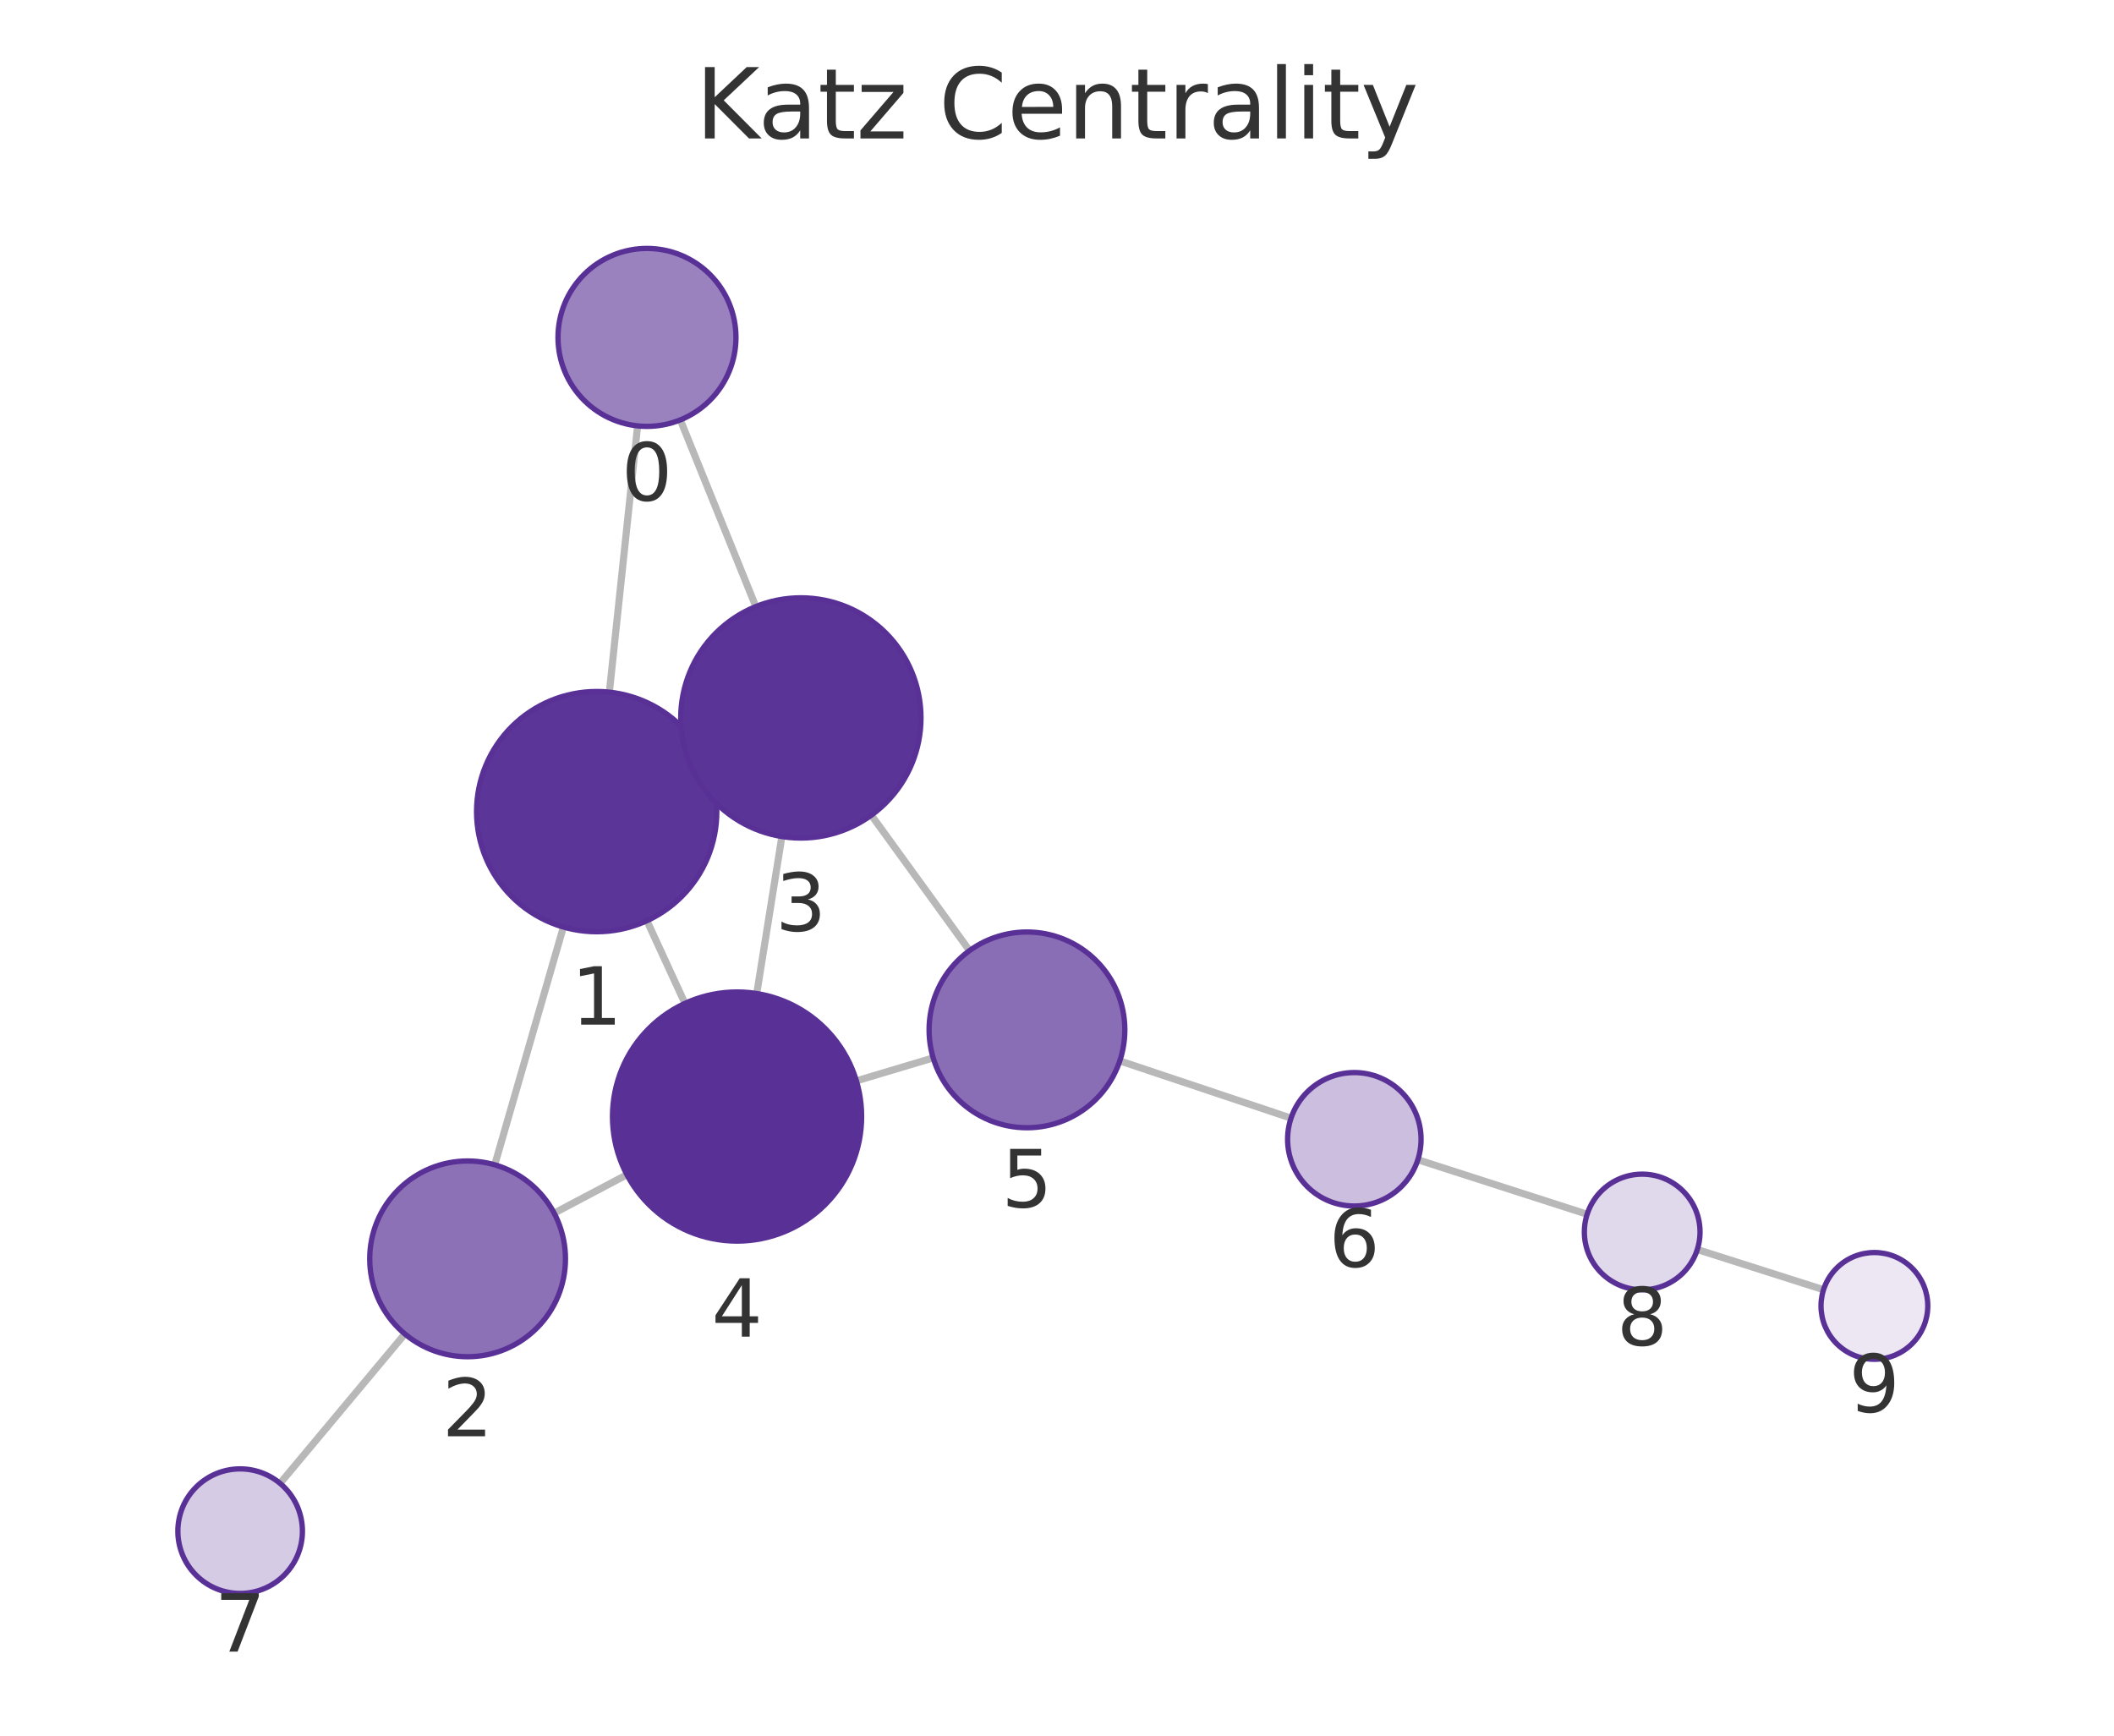
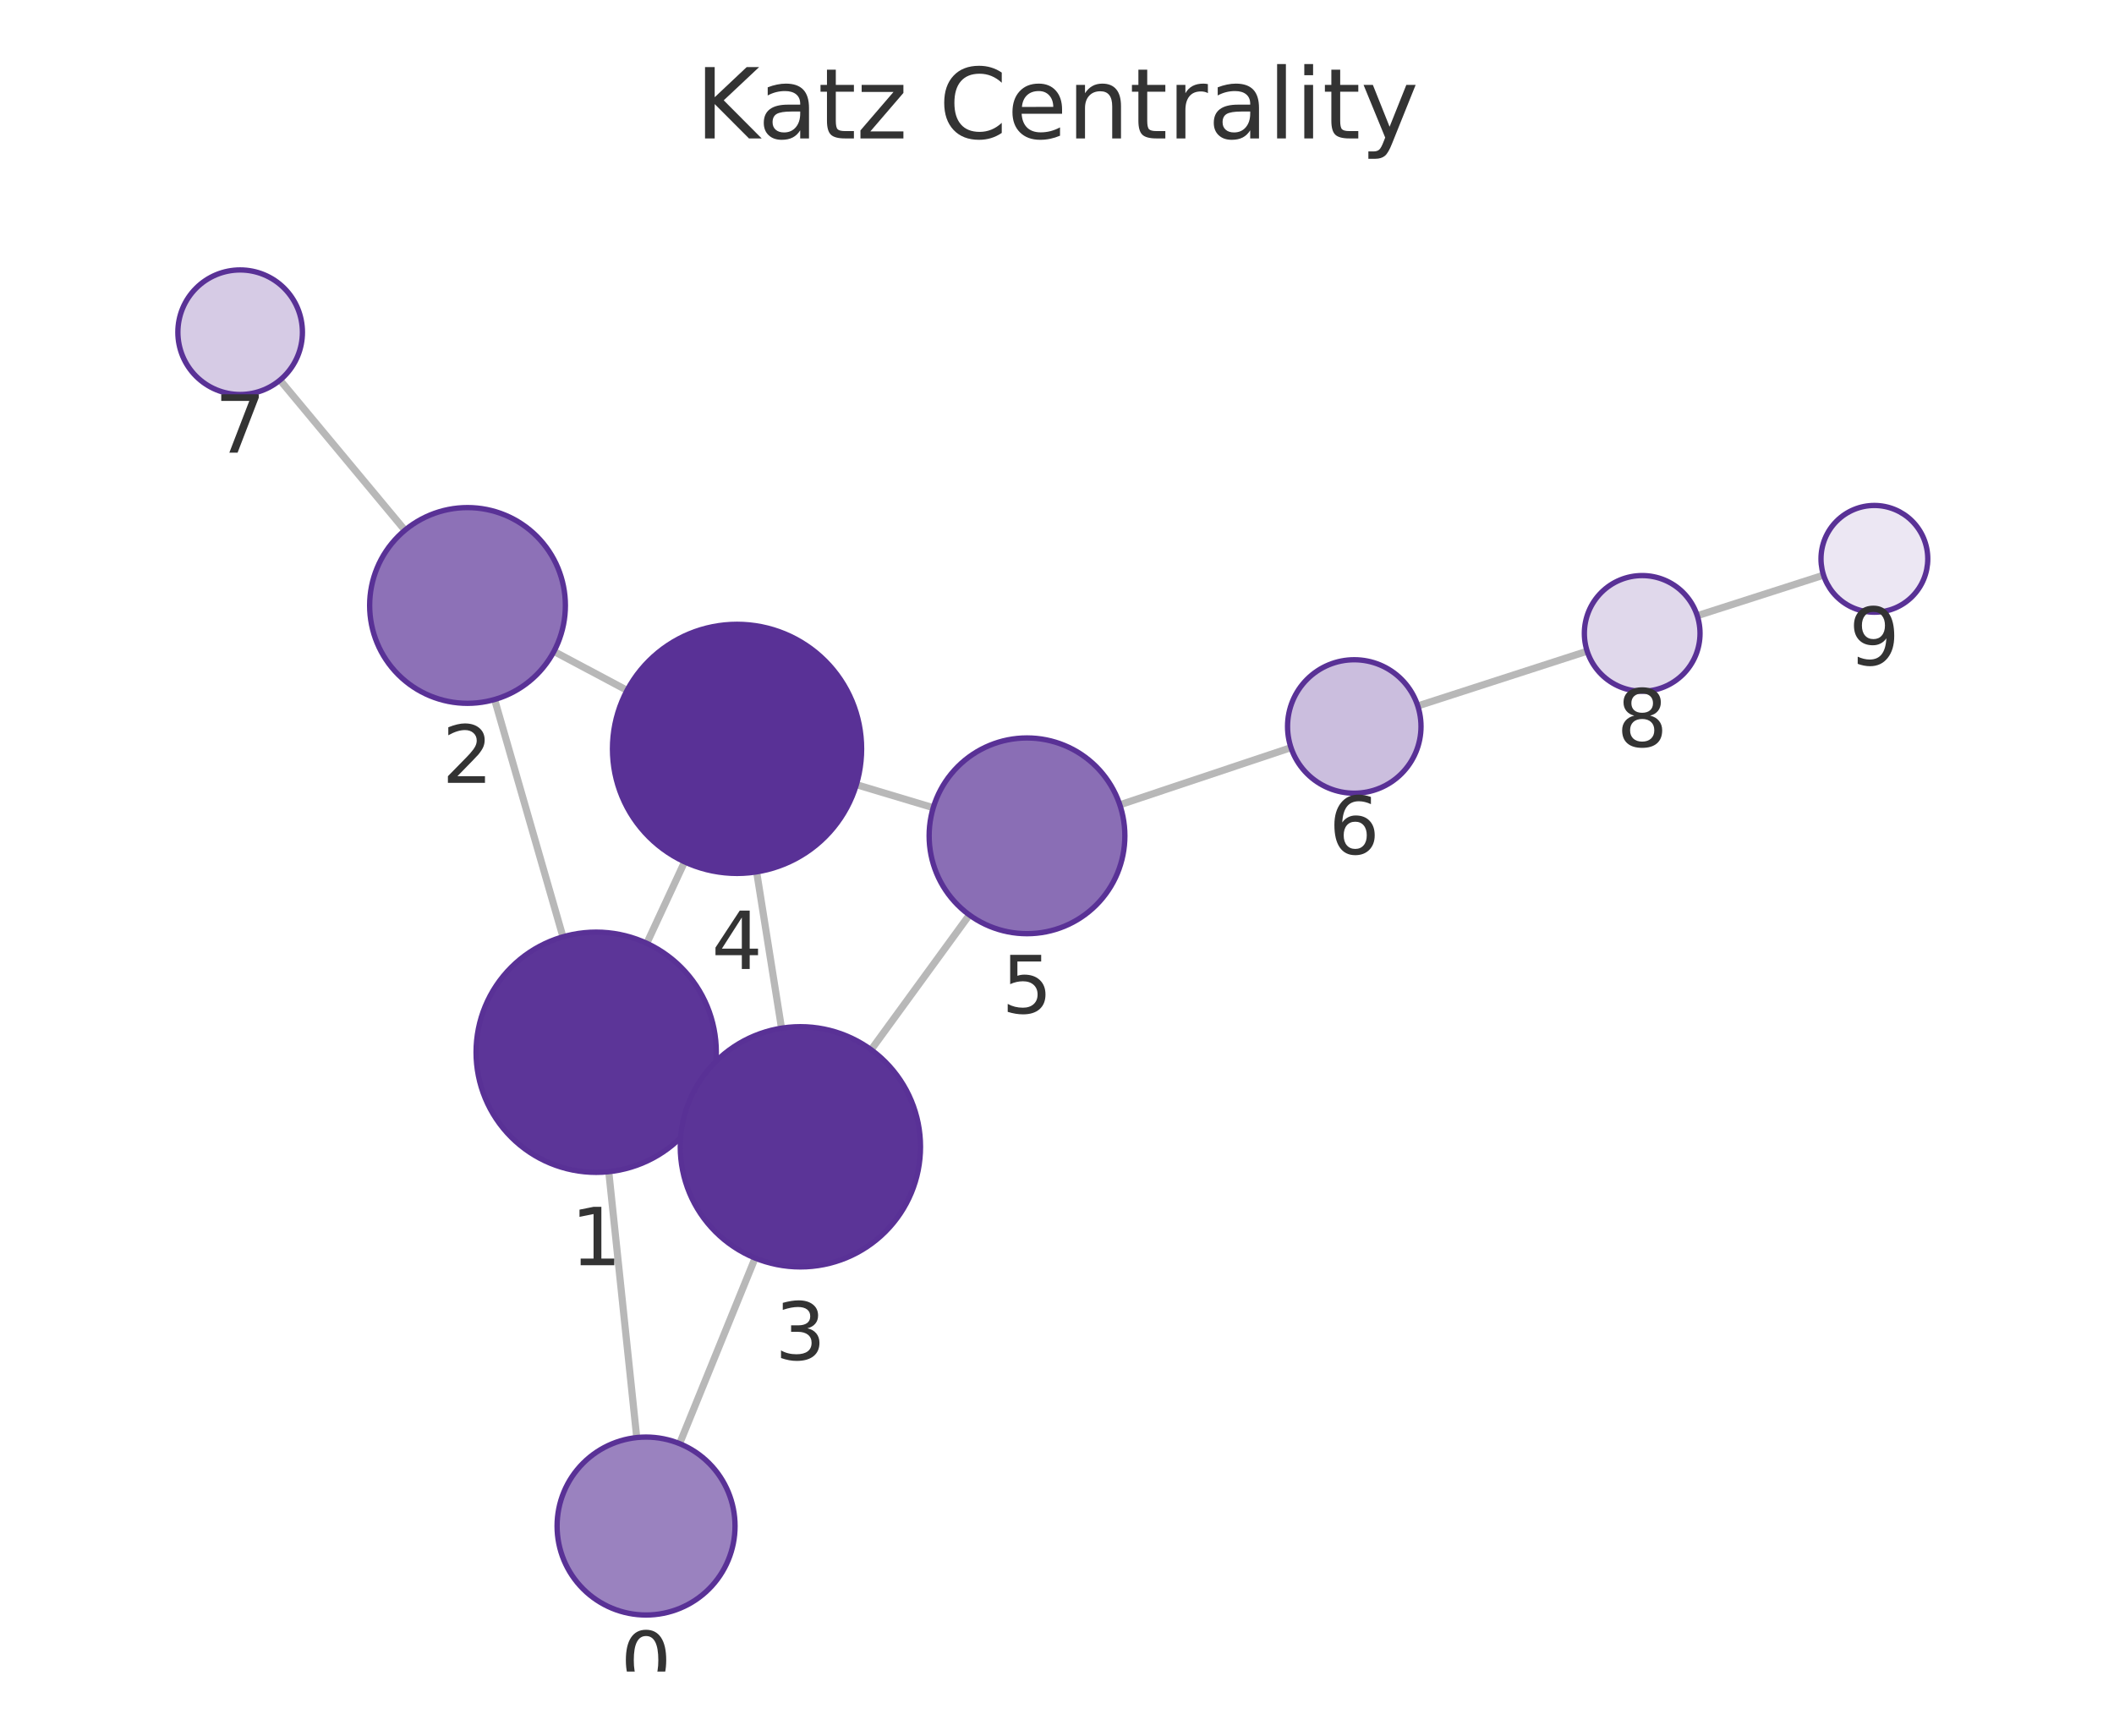
<svg xmlns="http://www.w3.org/2000/svg" xmlns:xlink="http://www.w3.org/1999/xlink" width="237.6pt" height="195.078pt" viewBox="0 0 237.6 195.078" version="1.1">
  <defs>
    <style type="text/css">*{stroke-linejoin: round; stroke-linecap: butt}</style>
  </defs>
  <g id="figure_1">
    <g id="patch_1">
      <path d="M 0 195.078  L 237.6 195.078  L 237.6 0  L 0 0  L 0 195.078  z " style="fill: none" />
    </g>
    <g id="axes_1">
      <g id="patch_2">
        <path d="M 7.2 187.878  L 230.4 187.878  L 230.4 21.558  L 7.2 21.558  L 7.2 187.878  z " style="fill: none" />
      </g>
      <g id="EdgeCollection_1">
-         <path d="M 71.662 47.867  L 68.488 77.798  " clip-path="url(#p50efdc531f)" style="fill: #b8b8b8; stroke: #b8b8b8; stroke-width: 0.8" />
-         <path d="M 76.465 47.193  L 84.95 68.176  " clip-path="url(#p50efdc531f)" style="fill: #b8b8b8; stroke: #b8b8b8; stroke-width: 0.8" />
-         <path d="M 63.32 104.193  L 55.606 130.919  " clip-path="url(#p50efdc531f)" style="fill: #b8b8b8; stroke: #b8b8b8; stroke-width: 0.8" />
-         <path d="M 79.334 85.591  L 77.742 86.322  " clip-path="url(#p50efdc531f)" style="fill: #b8b8b8; stroke: #b8b8b8; stroke-width: 0.8" />
-         <path d="M 72.709 103.485  L 76.986 112.776  " clip-path="url(#p50efdc531f)" style="fill: #b8b8b8; stroke: #b8b8b8; stroke-width: 0.8" />
-         <path d="M 62.282 136.351  L 70.46 132.031  " clip-path="url(#p50efdc531f)" style="fill: #b8b8b8; stroke: #b8b8b8; stroke-width: 0.8" />
-         <path d="M 45.504 149.93  L 31.478 166.721  " clip-path="url(#p50efdc531f)" style="fill: #b8b8b8; stroke: #b8b8b8; stroke-width: 0.8" />
-         <path d="M 87.878 94.022  L 85.053 111.669  " clip-path="url(#p50efdc531f)" style="fill: #b8b8b8; stroke: #b8b8b8; stroke-width: 0.8" />
-         <path d="M 97.934 91.622  L 108.968 106.845  " clip-path="url(#p50efdc531f)" style="fill: #b8b8b8; stroke: #b8b8b8; stroke-width: 0.8" />
-         <path d="M 96.253 121.483  L 104.885 118.903  " clip-path="url(#p50efdc531f)" style="fill: #b8b8b8; stroke: #b8b8b8; stroke-width: 0.8" />
-         <path d="M 125.857 119.239  L 145.105 125.673  " clip-path="url(#p50efdc531f)" style="fill: #b8b8b8; stroke: #b8b8b8; stroke-width: 0.8" />
-         <path d="M 159.357 130.349  L 178.385 136.476  " clip-path="url(#p50efdc531f)" style="fill: #b8b8b8; stroke: #b8b8b8; stroke-width: 0.8" />
-         <path d="M 190.766 140.44  L 204.952 144.956  " clip-path="url(#p50efdc531f)" style="fill: #b8b8b8; stroke: #b8b8b8; stroke-width: 0.8" />
+         <path d="M 71.566 161.574  L 68.421 131.692  " clip-path="url(#p806329ccea)" style="fill: #b8b8b8; stroke: #b8b8b8; stroke-width: 0.8" />
+         <path d="M 76.382 162.257  L 84.87 141.399  " clip-path="url(#p806329ccea)" style="fill: #b8b8b8; stroke: #b8b8b8; stroke-width: 0.8" />
+         <path d="M 63.272 105.294  L 55.59 78.621  " clip-path="url(#p806329ccea)" style="fill: #b8b8b8; stroke: #b8b8b8; stroke-width: 0.8" />
+         <path d="M 79.259 123.939  L 77.709 123.222  " clip-path="url(#p806329ccea)" style="fill: #b8b8b8; stroke: #b8b8b8; stroke-width: 0.8" />
+         <path d="M 72.693 106.022  L 76.943 96.867  " clip-path="url(#p806329ccea)" style="fill: #b8b8b8; stroke: #b8b8b8; stroke-width: 0.8" />
+         <path d="M 62.257 73.217  L 70.479 77.592  " clip-path="url(#p806329ccea)" style="fill: #b8b8b8; stroke: #b8b8b8; stroke-width: 0.8" />
+         <path d="M 45.51 59.595  L 31.469 42.72  " clip-path="url(#p806329ccea)" style="fill: #b8b8b8; stroke: #b8b8b8; stroke-width: 0.8" />
+         <path d="M 87.837 115.562  L 85.04 97.994  " clip-path="url(#p806329ccea)" style="fill: #b8b8b8; stroke: #b8b8b8; stroke-width: 0.8" />
+         <path d="M 97.91 117.984  L 108.95 102.832  " clip-path="url(#p806329ccea)" style="fill: #b8b8b8; stroke: #b8b8b8; stroke-width: 0.8" />
+         <path d="M 96.249 88.19  L 104.892 90.782  " clip-path="url(#p806329ccea)" style="fill: #b8b8b8; stroke: #b8b8b8; stroke-width: 0.8" />
+         <path d="M 125.862 90.456  L 145.098 84.029  " clip-path="url(#p806329ccea)" style="fill: #b8b8b8; stroke: #b8b8b8; stroke-width: 0.8" />
+         <path d="M 159.348 79.345  L 178.387 73.189  " clip-path="url(#p806329ccea)" style="fill: #b8b8b8; stroke: #b8b8b8; stroke-width: 0.8" />
+         <path d="M 190.761 69.203  L 204.956 64.645  " clip-path="url(#p806329ccea)" style="fill: #b8b8b8; stroke: #b8b8b8; stroke-width: 0.8" />
      </g>
      <g id="VertexCollection_1">
-         <path d="M 72.716 47.922  C 75.368 47.922 77.912 46.869 79.787 44.993  C 81.662 43.118 82.716 40.574 82.716 37.922  C 82.716 35.27 81.662 32.727 79.787 30.851  C 77.912 28.976 75.368 27.922 72.716 27.922  C 70.064 27.922 67.52 28.976 65.645 30.851  C 63.77 32.727 62.716 35.27 62.716 37.922  C 62.716 40.574 63.77 43.118 65.645 44.993  C 67.52 46.869 70.064 47.922 72.716 47.922  z " clip-path="url(#p50efdc531f)" style="fill: #9a82bf; stroke: #593196; stroke-width: 0.6" />
-         <path d="M 67.064 104.722  C 70.644 104.722 74.079 103.3 76.61 100.768  C 79.142 98.237 80.564 94.803 80.564 91.222  C 80.564 87.642 79.142 84.208 76.61 81.676  C 74.079 79.145 70.644 77.722 67.064 77.722  C 63.484 77.722 60.05 79.145 57.518 81.676  C 54.987 84.208 53.564 87.642 53.564 91.222  C 53.564 94.803 54.987 98.237 57.518 100.768  C 60.05 103.3 63.484 104.722 67.064 104.722  z " clip-path="url(#p50efdc531f)" style="fill: #5c3598; stroke: #593196; stroke-width: 0.6" />
-         <path d="M 52.555 152.488  C 55.473 152.488 58.271 151.329 60.334 149.266  C 62.396 147.203 63.555 144.405 63.555 141.488  C 63.555 138.571 62.396 135.772 60.334 133.71  C 58.271 131.647 55.473 130.488 52.555 130.488  C 49.638 130.488 46.84 131.647 44.777 133.71  C 42.714 135.772 41.555 138.571 41.555 141.488  C 41.555 144.405 42.714 147.203 44.777 149.266  C 46.84 151.329 49.638 152.488 52.555 152.488  z " clip-path="url(#p50efdc531f)" style="fill: #8d71b7; stroke: #593196; stroke-width: 0.6" />
-         <path d="M 90.011 94.191  C 93.592 94.191 97.026 92.769 99.557 90.237  C 102.089 87.706 103.511 84.272 103.511 80.691  C 103.511 77.111 102.089 73.677 99.557 71.145  C 97.026 68.614 93.592 67.191 90.011 67.191  C 86.431 67.191 82.997 68.614 80.465 71.145  C 77.934 73.677 76.511 77.111 76.511 80.691  C 76.511 84.272 77.934 87.706 80.465 90.237  C 82.997 92.769 86.431 94.191 90.011 94.191  z " clip-path="url(#p50efdc531f)" style="fill: #5b3497; stroke: #593196; stroke-width: 0.6" />
-         <path d="M 82.84 139.493  C 86.553 139.493 90.114 138.018 92.739 135.393  C 95.365 132.767 96.84 129.206 96.84 125.493  C 96.84 121.78 95.365 118.219 92.739 115.594  C 90.114 112.968 86.553 111.493 82.84 111.493  C 79.127 111.493 75.566 112.968 72.94 115.594  C 70.315 118.219 68.84 121.78 68.84 125.493  C 68.84 129.206 70.315 132.767 72.94 135.393  C 75.566 138.018 79.127 139.493 82.84 139.493  z " clip-path="url(#p50efdc531f)" style="fill: #593196; stroke: #593196; stroke-width: 0.6" />
-         <path d="M 115.424 126.752  C 118.341 126.752 121.139 125.593 123.202 123.53  C 125.265 121.467 126.424 118.669 126.424 115.752  C 126.424 112.835 125.265 110.036 123.202 107.974  C 121.139 105.911 118.341 104.752 115.424 104.752  C 112.507 104.752 109.709 105.911 107.646 107.974  C 105.583 110.036 104.424 112.835 104.424 115.752  C 104.424 118.669 105.583 121.467 107.646 123.53  C 109.709 125.593 112.507 126.752 115.424 126.752  z " clip-path="url(#p50efdc531f)" style="fill: #8a6eb5; stroke: #593196; stroke-width: 0.6" />
-         <path d="M 152.218 135.55  C 154.207 135.55 156.115 134.76 157.521 133.353  C 158.928 131.947 159.718 130.039 159.718 128.05  C 159.718 126.061 158.928 124.153 157.521 122.747  C 156.115 121.34 154.207 120.55 152.218 120.55  C 150.229 120.55 148.321 121.34 146.914 122.747  C 145.508 124.153 144.718 126.061 144.718 128.05  C 144.718 130.039 145.508 131.947 146.914 133.353  C 148.321 134.76 150.229 135.55 152.218 135.55  z " clip-path="url(#p50efdc531f)" style="fill: #cbbede; stroke: #593196; stroke-width: 0.6" />
-         <path d="M 26.991 179.094  C 28.847 179.094 30.628 178.356 31.94 177.043  C 33.253 175.731 33.991 173.95 33.991 172.094  C 33.991 170.237 33.253 168.457 31.94 167.144  C 30.628 165.831 28.847 165.094 26.991 165.094  C 25.134 165.094 23.354 165.831 22.041 167.144  C 20.728 168.457 19.991 170.237 19.991 172.094  C 19.991 173.95 20.728 175.731 22.041 177.043  C 23.354 178.356 25.134 179.094 26.991 179.094  z " clip-path="url(#p50efdc531f)" style="fill: #d6cbe5; stroke: #593196; stroke-width: 0.6" />
-         <path d="M 184.572 144.968  C 186.296 144.968 187.949 144.283 189.168 143.064  C 190.387 141.845 191.072 140.192 191.072 138.468  C 191.072 136.744 190.387 135.091 189.168 133.872  C 187.949 132.653 186.296 131.968 184.572 131.968  C 182.848 131.968 181.195 132.653 179.976 133.872  C 178.757 135.091 178.072 136.744 178.072 138.468  C 178.072 140.192 178.757 141.845 179.976 143.064  C 181.195 144.283 182.848 144.968 184.572 144.968  z " clip-path="url(#p50efdc531f)" style="fill: #e0d8eb; stroke: #593196; stroke-width: 0.6" />
-         <path d="M 210.67 152.777  C 212.261 152.777 213.787 152.144 214.912 151.019  C 216.037 149.894 216.67 148.368 216.67 146.777  C 216.67 145.185 216.037 143.659 214.912 142.534  C 213.787 141.409 212.261 140.777 210.67 140.777  C 209.078 140.777 207.552 141.409 206.427 142.534  C 205.302 143.659 204.67 145.185 204.67 146.777  C 204.67 148.368 205.302 149.894 206.427 151.019  C 207.552 152.144 209.078 152.777 210.67 152.777  z " clip-path="url(#p50efdc531f)" style="fill: #ece7f3; stroke: #593196; stroke-width: 0.6" />
+         <path d="M 72.613 181.519  C 75.265 181.519 77.808 180.465 79.684 178.59  C 81.559 176.715 82.613 174.171 82.613 171.519  C 82.613 168.867 81.559 166.323 79.684 164.448  C 77.808 162.573 75.265 161.519 72.613 161.519  C 69.961 161.519 67.417 162.573 65.542 164.448  C 63.666 166.323 62.613 168.867 62.613 171.519  C 62.613 174.171 63.666 176.715 65.542 178.59  C 67.417 180.465 69.961 181.519 72.613 181.519  z " clip-path="url(#p806329ccea)" style="fill: #9a82bf; stroke: #593196; stroke-width: 0.6" />
+         <path d="M 67.008 131.767  C 70.589 131.767 74.023 130.344 76.554 127.813  C 79.086 125.281 80.508 121.847 80.508 118.267  C 80.508 114.686 79.086 111.252 76.554 108.721  C 74.023 106.189 70.589 104.767 67.008 104.767  C 63.428 104.767 59.994 106.189 57.462 108.721  C 54.931 111.252 53.508 114.686 53.508 118.267  C 53.508 121.847 54.931 125.281 57.462 127.813  C 59.994 130.344 63.428 131.767 67.008 131.767  z " clip-path="url(#p806329ccea)" style="fill: #5c3598; stroke: #593196; stroke-width: 0.6" />
+         <path d="M 52.546 79.05  C 55.463 79.05 58.262 77.891 60.324 75.829  C 62.387 73.766 63.546 70.968 63.546 68.05  C 63.546 65.133 62.387 62.335 60.324 60.272  C 58.262 58.21 55.463 57.05 52.546 57.05  C 49.629 57.05 46.831 58.21 44.768 60.272  C 42.705 62.335 41.546 65.133 41.546 68.05  C 41.546 70.968 42.705 73.766 44.768 75.829  C 46.831 77.891 49.629 79.05 52.546 79.05  z " clip-path="url(#p806329ccea)" style="fill: #8d71b7; stroke: #593196; stroke-width: 0.6" />
+         <path d="M 89.959 142.394  C 93.539 142.394 96.973 140.972 99.505 138.44  C 102.037 135.909 103.459 132.475 103.459 128.894  C 103.459 125.314 102.037 121.88 99.505 119.349  C 96.973 116.817 93.539 115.394 89.959 115.394  C 86.379 115.394 82.945 116.817 80.413 119.349  C 77.882 121.88 76.459 125.314 76.459 128.894  C 76.459 132.475 77.882 135.909 80.413 138.44  C 82.945 140.972 86.379 142.394 89.959 142.394  z " clip-path="url(#p806329ccea)" style="fill: #5b3497; stroke: #593196; stroke-width: 0.6" />
+         <path d="M 82.839 98.168  C 86.551 98.168 90.113 96.693 92.738 94.068  C 95.363 91.443 96.839 87.881 96.839 84.168  C 96.839 80.456 95.363 76.894 92.738 74.269  C 90.113 71.644 86.551 70.168 82.839 70.168  C 79.126 70.168 75.564 71.644 72.939 74.269  C 70.314 76.894 68.839 80.456 68.839 84.168  C 68.839 87.881 70.314 91.443 72.939 94.068  C 75.564 96.693 79.126 98.168 82.839 98.168  z " clip-path="url(#p806329ccea)" style="fill: #593196; stroke: #593196; stroke-width: 0.6" />
+         <path d="M 115.428 104.942  C 118.346 104.942 121.144 103.783 123.207 101.72  C 125.269 99.658 126.428 96.86 126.428 93.942  C 126.428 91.025 125.269 88.227 123.207 86.164  C 121.144 84.101 118.346 82.942 115.428 82.942  C 112.511 82.942 109.713 84.101 107.65 86.164  C 105.587 88.227 104.428 91.025 104.428 93.942  C 104.428 96.86 105.587 99.658 107.65 101.72  C 109.713 103.783 112.511 104.942 115.428 104.942  z " clip-path="url(#p806329ccea)" style="fill: #8a6eb5; stroke: #593196; stroke-width: 0.6" />
+         <path d="M 152.212 89.152  C 154.201 89.152 156.109 88.362 157.515 86.956  C 158.922 85.549 159.712 83.641 159.712 81.652  C 159.712 79.663 158.922 77.755 157.515 76.349  C 156.109 74.943 154.201 74.152 152.212 74.152  C 150.223 74.152 148.315 74.943 146.909 76.349  C 145.502 77.755 144.712 79.663 144.712 81.652  C 144.712 83.641 145.502 85.549 146.909 86.956  C 148.315 88.362 150.223 89.152 152.212 89.152  z " clip-path="url(#p806329ccea)" style="fill: #cbbede; stroke: #593196; stroke-width: 0.6" />
+         <path d="M 26.991 44.34  C 28.848 44.34 30.628 43.602 31.941 42.289  C 33.254 40.977 33.991 39.196 33.991 37.34  C 33.991 35.483 33.254 33.703 31.941 32.39  C 30.628 31.077 28.848 30.34 26.991 30.34  C 25.135 30.34 23.354 31.077 22.041 32.39  C 20.729 33.703 19.991 35.483 19.991 37.34  C 19.991 39.196 20.729 40.977 22.041 42.289  C 23.354 43.602 25.135 44.34 26.991 44.34  z " clip-path="url(#p806329ccea)" style="fill: #d6cbe5; stroke: #593196; stroke-width: 0.6" />
+         <path d="M 184.572 77.69  C 186.296 77.69 187.949 77.005 189.168 75.786  C 190.387 74.567 191.072 72.913 191.072 71.19  C 191.072 69.466 190.387 67.812 189.168 66.593  C 187.949 65.375 186.296 64.69 184.572 64.69  C 182.848 64.69 181.194 65.375 179.976 66.593  C 178.757 67.812 178.072 69.466 178.072 71.19  C 178.072 72.913 178.757 74.567 179.976 75.786  C 181.194 77.005 182.848 77.69 184.572 77.69  z " clip-path="url(#p806329ccea)" style="fill: #e0d8eb; stroke: #593196; stroke-width: 0.6" />
+         <path d="M 210.669 68.811  C 212.26 68.811 213.787 68.179 214.912 67.054  C 216.037 65.929 216.669 64.403 216.669 62.811  C 216.669 61.22 216.037 59.694 214.912 58.569  C 213.787 57.444 212.26 56.811 210.669 56.811  C 209.078 56.811 207.552 57.444 206.427 58.569  C 205.301 59.694 204.669 61.22 204.669 62.811  C 204.669 64.403 205.301 65.929 206.427 67.054  C 207.552 68.179 209.078 68.811 210.669 68.811  z " clip-path="url(#p806329ccea)" style="fill: #ece7f3; stroke: #593196; stroke-width: 0.6" />
      </g>
      <g id="text_1">
-         <g clip-path="url(#p50efdc531f)">
-           <g style="fill: #333333" transform="translate(69.85301 56.26028) scale(0.09 -0.09)">
+         <g clip-path="url(#p806329ccea)">
+           <g style="fill: #333333" transform="translate(69.7495 189.8569) scale(0.09 -0.09)">
            <defs>
              <path id="DejaVuSans-13" d="M 2034 4250  Q 1547 4250 1301 3770  Q 1056 3291 1056 2328  Q 1056 1369 1301 889  Q 1547 409 2034 409  Q 2525 409 2770 889  Q 3016 1369 3016 2328  Q 3016 3291 2770 3770  Q 2525 4250 2034 4250  z M 2034 4750  Q 2819 4750 3233 4129  Q 3647 3509 3647 2328  Q 3647 1150 3233 529  Q 2819 -91 2034 -91  Q 1250 -91 836 529  Q 422 1150 422 2328  Q 422 3509 836 4129  Q 1250 4750 2034 4750  z " transform="scale(0.015625)" />
            </defs>
            <use xlink:href="#DejaVuSans-13" />
          </g>
        </g>
      </g>
      <g id="text_2">
-         <g clip-path="url(#p50efdc531f)">
-           <g style="fill: #333333" transform="translate(64.20105 115.1602) scale(0.09 -0.09)">
+         <g clip-path="url(#p806329ccea)">
+           <g style="fill: #333333" transform="translate(64.14522 142.2045) scale(0.09 -0.09)">
            <defs>
              <path id="DejaVuSans-14" d="M 794 531  L 1825 531  L 1825 4091  L 703 3866  L 703 4441  L 1819 4666  L 2450 4666  L 2450 531  L 3481 531  L 3481 0  L 794 0  L 794 531  z " transform="scale(0.015625)" />
            </defs>
            <use xlink:href="#DejaVuSans-14" />
          </g>
        </g>
      </g>
      <g id="text_3">
-         <g clip-path="url(#p50efdc531f)">
-           <g style="fill: #333333" transform="translate(49.6923 161.4257) scale(0.09 -0.09)">
+         <g clip-path="url(#p806329ccea)">
+           <g style="fill: #333333" transform="translate(49.68309 87.98839) scale(0.09 -0.09)">
            <defs>
              <path id="DejaVuSans-15" d="M 1228 531  L 3431 531  L 3431 0  L 469 0  L 469 531  Q 828 903 1448 1529  Q 2069 2156 2228 2338  Q 2531 2678 2651 2914  Q 2772 3150 2772 3378  Q 2772 3750 2511 3984  Q 2250 4219 1831 4219  Q 1534 4219 1204 4116  Q 875 4013 500 3803  L 500 4441  Q 881 4594 1212 4672  Q 1544 4750 1819 4750  Q 2544 4750 2975 4387  Q 3406 4025 3406 3419  Q 3406 3131 3298 2873  Q 3191 2616 2906 2266  Q 2828 2175 2409 1742  Q 1991 1309 1228 531  z " transform="scale(0.015625)" />
            </defs>
            <use xlink:href="#DejaVuSans-15" />
          </g>
        </g>
      </g>
      <g id="text_4">
-         <g clip-path="url(#p50efdc531f)">
-           <g style="fill: #333333" transform="translate(87.14826 104.6292) scale(0.09 -0.09)">
+         <g clip-path="url(#p806329ccea)">
+           <g style="fill: #333333" transform="translate(87.09603 152.8324) scale(0.09 -0.09)">
            <defs>
              <path id="DejaVuSans-16" d="M 2597 2516  Q 3050 2419 3304 2112  Q 3559 1806 3559 1356  Q 3559 666 3084 287  Q 2609 -91 1734 -91  Q 1441 -91 1130 -33  Q 819 25 488 141  L 488 750  Q 750 597 1062 519  Q 1375 441 1716 441  Q 2309 441 2620 675  Q 2931 909 2931 1356  Q 2931 1769 2642 2001  Q 2353 2234 1838 2234  L 1294 2234  L 1294 2753  L 1863 2753  Q 2328 2753 2575 2939  Q 2822 3125 2822 3475  Q 2822 3834 2567 4026  Q 2313 4219 1838 4219  Q 1578 4219 1281 4162  Q 984 4106 628 3988  L 628 4550  Q 988 4650 1302 4700  Q 1616 4750 1894 4750  Q 2613 4750 3031 4423  Q 3450 4097 3450 3541  Q 3450 3153 3228 2886  Q 3006 2619 2597 2516  z " transform="scale(0.015625)" />
            </defs>
            <use xlink:href="#DejaVuSans-16" />
          </g>
        </g>
      </g>
      <g id="text_5">
-         <g clip-path="url(#p50efdc531f)">
-           <g style="fill: #333333" transform="translate(79.97673 150.231) scale(0.09 -0.09)">
+         <g clip-path="url(#p806329ccea)">
+           <g style="fill: #333333" transform="translate(79.97548 108.9064) scale(0.09 -0.09)">
            <defs>
              <path id="DejaVuSans-17" d="M 2419 4116  L 825 1625  L 2419 1625  L 2419 4116  z M 2253 4666  L 3047 4666  L 3047 1625  L 3713 1625  L 3713 1100  L 3047 1100  L 3047 0  L 2419 0  L 2419 1100  L 313 1100  L 313 1709  L 2253 4666  z " transform="scale(0.015625)" />
            </defs>
            <use xlink:href="#DejaVuSans-17" />
          </g>
        </g>
      </g>
      <g id="text_6">
-         <g clip-path="url(#p50efdc531f)">
-           <g style="fill: #333333" transform="translate(112.561 135.6896) scale(0.09 -0.09)">
+         <g clip-path="url(#p806329ccea)">
+           <g style="fill: #333333" transform="translate(112.5653 113.8802) scale(0.09 -0.09)">
            <defs>
              <path id="DejaVuSans-18" d="M 691 4666  L 3169 4666  L 3169 4134  L 1269 4134  L 1269 2991  Q 1406 3038 1543 3061  Q 1681 3084 1819 3084  Q 2600 3084 3056 2656  Q 3513 2228 3513 1497  Q 3513 744 3044 326  Q 2575 -91 1722 -91  Q 1428 -91 1123 -41  Q 819 9 494 109  L 494 744  Q 775 591 1075 516  Q 1375 441 1709 441  Q 2250 441 2565 725  Q 2881 1009 2881 1497  Q 2881 1984 2565 2268  Q 2250 2553 1709 2553  Q 1456 2553 1204 2497  Q 953 2441 691 2322  L 691 4666  z " transform="scale(0.015625)" />
            </defs>
            <use xlink:href="#DejaVuSans-18" />
          </g>
        </g>
      </g>
      <g id="text_7">
-         <g clip-path="url(#p50efdc531f)">
-           <g style="fill: #333333" transform="translate(149.3546 142.3881) scale(0.09 -0.09)">
+         <g clip-path="url(#p806329ccea)">
+           <g style="fill: #333333" transform="translate(149.3487 95.99017) scale(0.09 -0.09)">
            <defs>
              <path id="DejaVuSans-19" d="M 2113 2584  Q 1688 2584 1439 2293  Q 1191 2003 1191 1497  Q 1191 994 1439 701  Q 1688 409 2113 409  Q 2538 409 2786 701  Q 3034 994 3034 1497  Q 3034 2003 2786 2293  Q 2538 2584 2113 2584  z M 3366 4563  L 3366 3988  Q 3128 4100 2886 4159  Q 2644 4219 2406 4219  Q 1781 4219 1451 3797  Q 1122 3375 1075 2522  Q 1259 2794 1537 2939  Q 1816 3084 2150 3084  Q 2853 3084 3261 2657  Q 3669 2231 3669 1497  Q 3669 778 3244 343  Q 2819 -91 2113 -91  Q 1303 -91 875 529  Q 447 1150 447 2328  Q 447 3434 972 4092  Q 1497 4750 2381 4750  Q 2619 4750 2861 4703  Q 3103 4656 3366 4563  z " transform="scale(0.015625)" />
            </defs>
            <use xlink:href="#DejaVuSans-19" />
          </g>
        </g>
      </g>
      <g id="text_8">
-         <g clip-path="url(#p50efdc531f)">
-           <g style="fill: #333333" transform="translate(24.12754 185.6315) scale(0.09 -0.09)">
+         <g clip-path="url(#p806329ccea)">
+           <g style="fill: #333333" transform="translate(24.12803 50.8775) scale(0.09 -0.09)">
            <defs>
              <path id="DejaVuSans-1a" d="M 525 4666  L 3525 4666  L 3525 4397  L 1831 0  L 1172 0  L 2766 4134  L 525 4134  L 525 4666  z " transform="scale(0.015625)" />
            </defs>
            <use xlink:href="#DejaVuSans-1a" />
          </g>
        </g>
      </g>
      <g id="text_9">
-         <g clip-path="url(#p50efdc531f)">
-           <g style="fill: #333333" transform="translate(181.7091 151.2061) scale(0.09 -0.09)">
+         <g clip-path="url(#p806329ccea)">
+           <g style="fill: #333333" transform="translate(181.7086 83.92752) scale(0.09 -0.09)">
            <defs>
              <path id="DejaVuSans-1b" d="M 2034 2216  Q 1584 2216 1326 1975  Q 1069 1734 1069 1313  Q 1069 891 1326 650  Q 1584 409 2034 409  Q 2484 409 2743 651  Q 3003 894 3003 1313  Q 3003 1734 2745 1975  Q 2488 2216 2034 2216  z M 1403 2484  Q 997 2584 770 2862  Q 544 3141 544 3541  Q 544 4100 942 4425  Q 1341 4750 2034 4750  Q 2731 4750 3128 4425  Q 3525 4100 3525 3541  Q 3525 3141 3298 2862  Q 3072 2584 2669 2484  Q 3125 2378 3379 2068  Q 3634 1759 3634 1313  Q 3634 634 3220 271  Q 2806 -91 2034 -91  Q 1263 -91 848 271  Q 434 634 434 1313  Q 434 1759 690 2068  Q 947 2378 1403 2484  z M 1172 3481  Q 1172 3119 1398 2916  Q 1625 2713 2034 2713  Q 2441 2713 2670 2916  Q 2900 3119 2900 3481  Q 2900 3844 2670 4047  Q 2441 4250 2034 4250  Q 1625 4250 1398 4047  Q 1172 3844 1172 3481  z " transform="scale(0.015625)" />
            </defs>
            <use xlink:href="#DejaVuSans-1b" />
          </g>
        </g>
      </g>
      <g id="text_10">
-         <g clip-path="url(#p50efdc531f)">
-           <g style="fill: #333333" transform="translate(207.8065 158.7145) scale(0.09 -0.09)">
+         <g clip-path="url(#p806329ccea)">
+           <g style="fill: #333333" transform="translate(207.8061 74.74934) scale(0.09 -0.09)">
            <defs>
              <path id="DejaVuSans-1c" d="M 703 97  L 703 672  Q 941 559 1184 500  Q 1428 441 1663 441  Q 2288 441 2617 861  Q 2947 1281 2994 2138  Q 2813 1869 2534 1725  Q 2256 1581 1919 1581  Q 1219 1581 811 2004  Q 403 2428 403 3163  Q 403 3881 828 4315  Q 1253 4750 1959 4750  Q 2769 4750 3195 4129  Q 3622 3509 3622 2328  Q 3622 1225 3098 567  Q 2575 -91 1691 -91  Q 1453 -91 1209 -44  Q 966 3 703 97  z M 1959 2075  Q 2384 2075 2632 2365  Q 2881 2656 2881 3163  Q 2881 3666 2632 3958  Q 2384 4250 1959 4250  Q 1534 4250 1286 3958  Q 1038 3666 1038 3163  Q 1038 2656 1286 2365  Q 1534 2075 1959 2075  z " transform="scale(0.015625)" />
            </defs>
            <use xlink:href="#DejaVuSans-1c" />
          </g>
        </g>
      </g>
      <g id="matplotlib.axis_1" />
      <g id="matplotlib.axis_2" />
      <g id="text_11">
        <g style="fill: #333333" transform="translate(78.16273 15.55828) scale(0.11 -0.11)">
          <defs>
            <path id="DejaVuSans-2e" d="M 628 4666  L 1259 4666  L 1259 2694  L 3353 4666  L 4166 4666  L 1850 2491  L 4331 0  L 3500 0  L 1259 2247  L 1259 0  L 628 0  L 628 4666  z " transform="scale(0.015625)" />
            <path id="DejaVuSans-44" d="M 2194 1759  Q 1497 1759 1228 1600  Q 959 1441 959 1056  Q 959 750 1161 570  Q 1363 391 1709 391  Q 2188 391 2477 730  Q 2766 1069 2766 1631  L 2766 1759  L 2194 1759  z M 3341 1997  L 3341 0  L 2766 0  L 2766 531  Q 2569 213 2275 61  Q 1981 -91 1556 -91  Q 1019 -91 701 211  Q 384 513 384 1019  Q 384 1609 779 1909  Q 1175 2209 1959 2209  L 2766 2209  L 2766 2266  Q 2766 2663 2505 2880  Q 2244 3097 1772 3097  Q 1472 3097 1187 3025  Q 903 2953 641 2809  L 641 3341  Q 956 3463 1253 3523  Q 1550 3584 1831 3584  Q 2591 3584 2966 3190  Q 3341 2797 3341 1997  z " transform="scale(0.015625)" />
            <path id="DejaVuSans-57" d="M 1172 4494  L 1172 3500  L 2356 3500  L 2356 3053  L 1172 3053  L 1172 1153  Q 1172 725 1289 603  Q 1406 481 1766 481  L 2356 481  L 2356 0  L 1766 0  Q 1100 0 847 248  Q 594 497 594 1153  L 594 3053  L 172 3053  L 172 3500  L 594 3500  L 594 4494  L 1172 4494  z " transform="scale(0.015625)" />
            <path id="DejaVuSans-5d" d="M 353 3500  L 3084 3500  L 3084 2975  L 922 459  L 3084 459  L 3084 0  L 275 0  L 275 525  L 2438 3041  L 353 3041  L 353 3500  z " transform="scale(0.015625)" />
            <path id="DejaVuSans-3" transform="scale(0.015625)" />
            <path id="DejaVuSans-26" d="M 4122 4306  L 4122 3641  Q 3803 3938 3442 4084  Q 3081 4231 2675 4231  Q 1875 4231 1450 3742  Q 1025 3253 1025 2328  Q 1025 1406 1450 917  Q 1875 428 2675 428  Q 3081 428 3442 575  Q 3803 722 4122 1019  L 4122 359  Q 3791 134 3420 21  Q 3050 -91 2638 -91  Q 1578 -91 968 557  Q 359 1206 359 2328  Q 359 3453 968 4101  Q 1578 4750 2638 4750  Q 3056 4750 3426 4639  Q 3797 4528 4122 4306  z " transform="scale(0.015625)" />
            <path id="DejaVuSans-48" d="M 3597 1894  L 3597 1613  L 953 1613  Q 991 1019 1311 708  Q 1631 397 2203 397  Q 2534 397 2845 478  Q 3156 559 3463 722  L 3463 178  Q 3153 47 2828 -22  Q 2503 -91 2169 -91  Q 1331 -91 842 396  Q 353 884 353 1716  Q 353 2575 817 3079  Q 1281 3584 2069 3584  Q 2775 3584 3186 3129  Q 3597 2675 3597 1894  z M 3022 2063  Q 3016 2534 2758 2815  Q 2500 3097 2075 3097  Q 1594 3097 1305 2825  Q 1016 2553 972 2059  L 3022 2063  z " transform="scale(0.015625)" />
            <path id="DejaVuSans-51" d="M 3513 2113  L 3513 0  L 2938 0  L 2938 2094  Q 2938 2591 2744 2837  Q 2550 3084 2163 3084  Q 1697 3084 1428 2787  Q 1159 2491 1159 1978  L 1159 0  L 581 0  L 581 3500  L 1159 3500  L 1159 2956  Q 1366 3272 1645 3428  Q 1925 3584 2291 3584  Q 2894 3584 3203 3211  Q 3513 2838 3513 2113  z " transform="scale(0.015625)" />
            <path id="DejaVuSans-55" d="M 2631 2963  Q 2534 3019 2420 3045  Q 2306 3072 2169 3072  Q 1681 3072 1420 2755  Q 1159 2438 1159 1844  L 1159 0  L 581 0  L 581 3500  L 1159 3500  L 1159 2956  Q 1341 3275 1631 3429  Q 1922 3584 2338 3584  Q 2397 3584 2469 3576  Q 2541 3569 2628 3553  L 2631 2963  z " transform="scale(0.015625)" />
            <path id="DejaVuSans-4f" d="M 603 4863  L 1178 4863  L 1178 0  L 603 0  L 603 4863  z " transform="scale(0.015625)" />
            <path id="DejaVuSans-4c" d="M 603 3500  L 1178 3500  L 1178 0  L 603 0  L 603 3500  z M 603 4863  L 1178 4863  L 1178 4134  L 603 4134  L 603 4863  z " transform="scale(0.015625)" />
            <path id="DejaVuSans-5c" d="M 2059 -325  Q 1816 -950 1584 -1140  Q 1353 -1331 966 -1331  L 506 -1331  L 506 -850  L 844 -850  Q 1081 -850 1212 -737  Q 1344 -625 1503 -206  L 1606 56  L 191 3500  L 800 3500  L 1894 763  L 2988 3500  L 3597 3500  L 2059 -325  z " transform="scale(0.015625)" />
          </defs>
          <use xlink:href="#DejaVuSans-2e" />
          <use xlink:href="#DejaVuSans-44" transform="translate(63.82812 0)" />
          <use xlink:href="#DejaVuSans-57" transform="translate(125.1094 0)" />
          <use xlink:href="#DejaVuSans-5d" transform="translate(164.3125 0)" />
          <use xlink:href="#DejaVuSans-3" transform="translate(216.7969 0)" />
          <use xlink:href="#DejaVuSans-26" transform="translate(248.5781 0)" />
          <use xlink:href="#DejaVuSans-48" transform="translate(318.4062 0)" />
          <use xlink:href="#DejaVuSans-51" transform="translate(379.9375 0)" />
          <use xlink:href="#DejaVuSans-57" transform="translate(443.3125 0)" />
          <use xlink:href="#DejaVuSans-55" transform="translate(482.5156 0)" />
          <use xlink:href="#DejaVuSans-44" transform="translate(523.625 0)" />
          <use xlink:href="#DejaVuSans-4f" transform="translate(584.9062 0)" />
          <use xlink:href="#DejaVuSans-4c" transform="translate(612.6875 0)" />
          <use xlink:href="#DejaVuSans-57" transform="translate(640.4688 0)" />
          <use xlink:href="#DejaVuSans-5c" transform="translate(679.6719 0)" />
        </g>
      </g>
    </g>
  </g>
  <defs>
-     <clipPath id="p50efdc531f">
+     <clipPath id="p806329ccea">
      <rect x="7.2" y="21.558" width="223.2" height="166.32" />
    </clipPath>
  </defs>
</svg>
